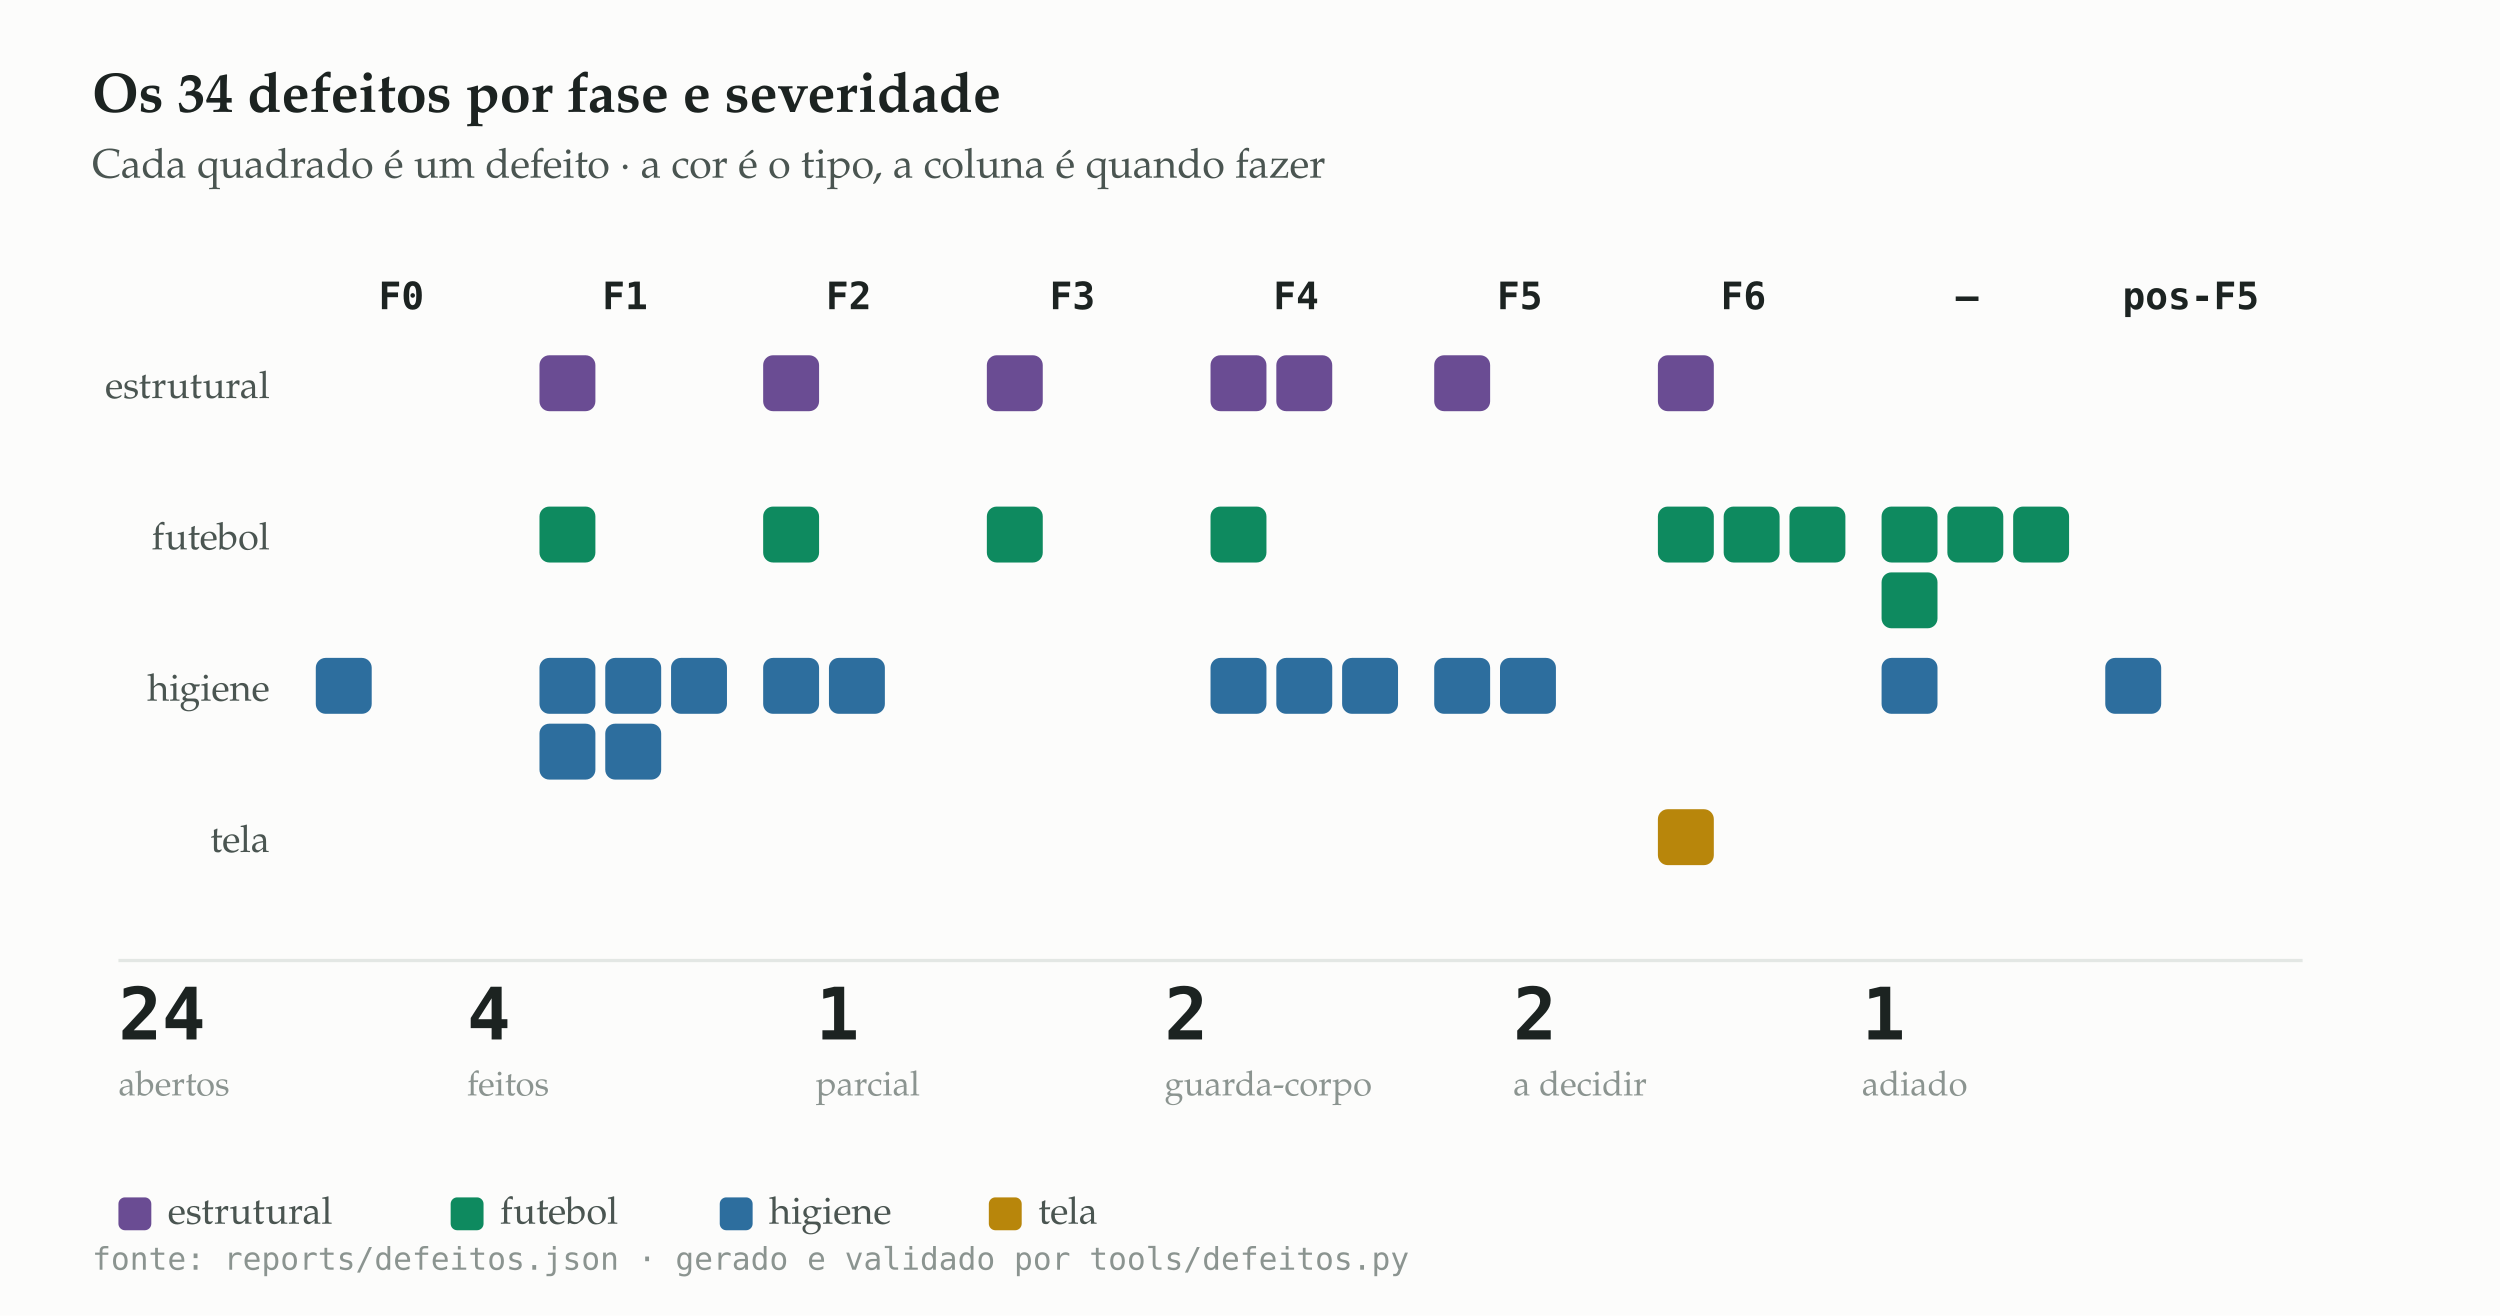
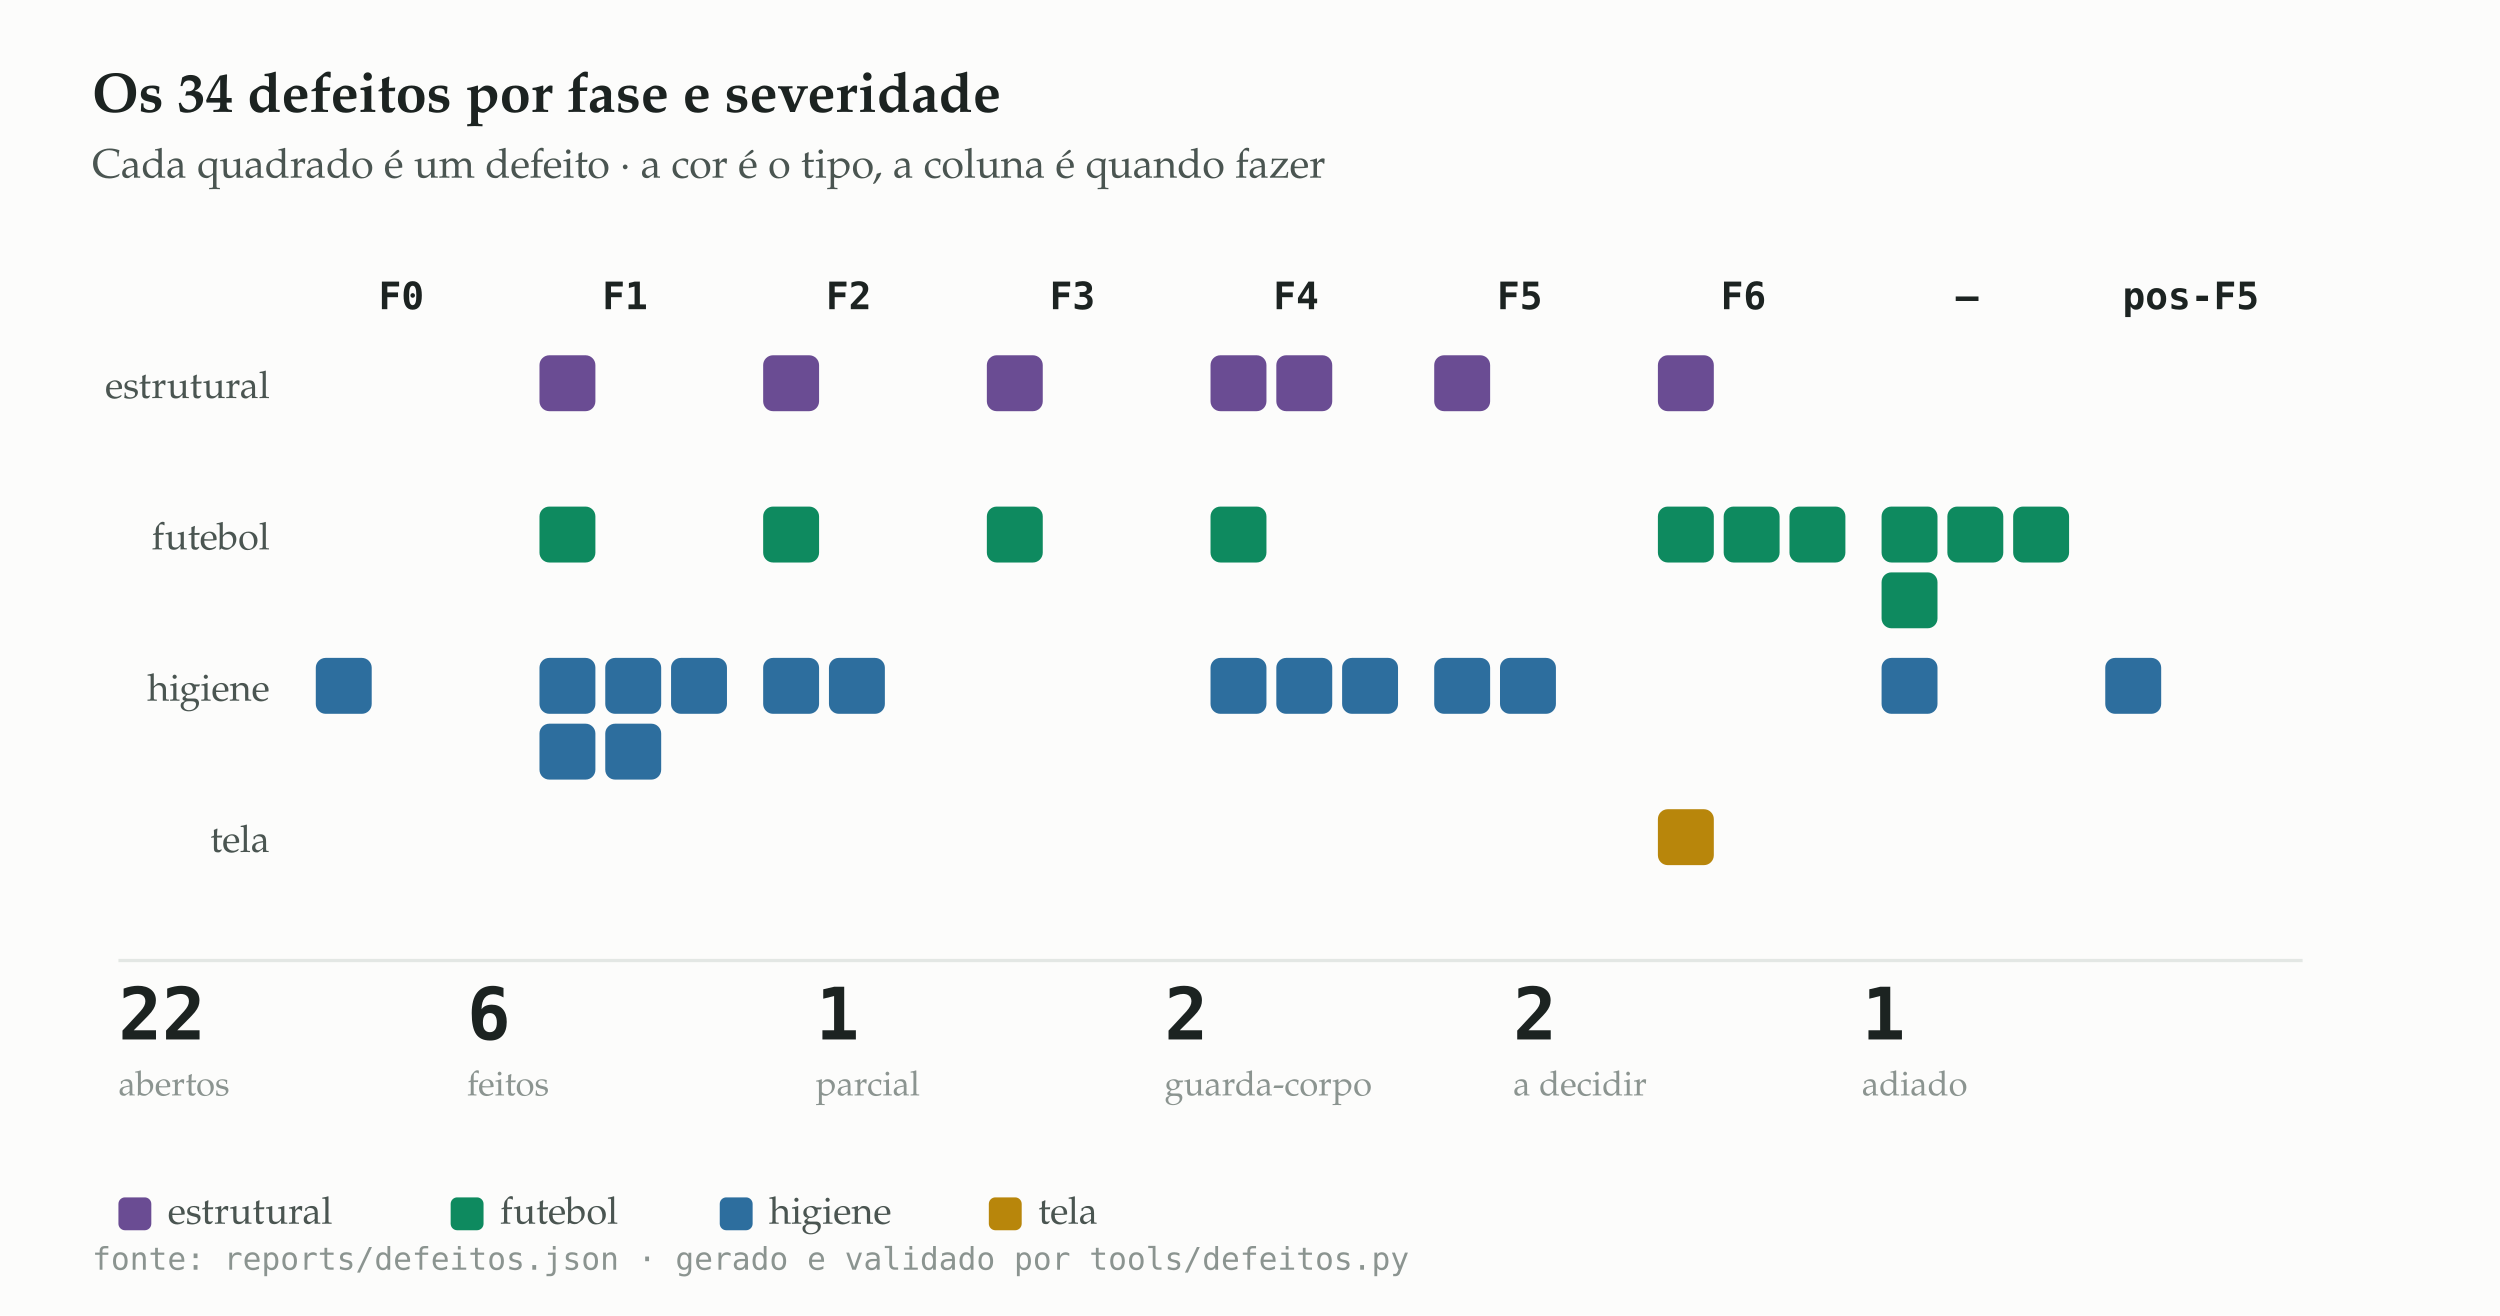
<svg xmlns="http://www.w3.org/2000/svg" viewBox="0 0 760 400" width="760" height="400" role="img" aria-label="Os 34 defeitos por fase e severidade">
  <rect width="760" height="400" fill="#fcfcfb" />
  <text x="28" y="34" font-family="'Iowan Old Style','Palatino Linotype',Palatino,Georgia,serif" font-size="17" font-weight="600" fill="#1c2321">Os 34 defeitos por fase e severidade</text>
  <text x="28" y="54" font-family="'Iowan Old Style','Palatino Linotype',Palatino,Georgia,serif" font-size="12.5" fill="#4a5551">Cada quadrado é um defeito · a cor é o tipo, a coluna é quando fazer</text>
  <text x="28" y="386" font-family="ui-monospace,'SF Mono',Menlo,Consolas,monospace" font-size="9.5" fill="#8b9490">fonte: reports/defeitos.json · gerado e validado por tools/defeitos.py</text>
  <text x="122.0" y="94.0" font-family="ui-monospace,'SF Mono',Menlo,Consolas,monospace" font-size="11.5" fill="#1c2321" text-anchor="middle" font-weight="600" letter-spacing="0" opacity="1">F0</text>
  <text x="190.0" y="94.0" font-family="ui-monospace,'SF Mono',Menlo,Consolas,monospace" font-size="11.5" fill="#1c2321" text-anchor="middle" font-weight="600" letter-spacing="0" opacity="1">F1</text>
  <text x="258.0" y="94.0" font-family="ui-monospace,'SF Mono',Menlo,Consolas,monospace" font-size="11.5" fill="#1c2321" text-anchor="middle" font-weight="600" letter-spacing="0" opacity="1">F2</text>
  <text x="326.0" y="94.0" font-family="ui-monospace,'SF Mono',Menlo,Consolas,monospace" font-size="11.5" fill="#1c2321" text-anchor="middle" font-weight="600" letter-spacing="0" opacity="1">F3</text>
  <text x="394.0" y="94.0" font-family="ui-monospace,'SF Mono',Menlo,Consolas,monospace" font-size="11.5" fill="#1c2321" text-anchor="middle" font-weight="600" letter-spacing="0" opacity="1">F4</text>
  <text x="462.0" y="94.0" font-family="ui-monospace,'SF Mono',Menlo,Consolas,monospace" font-size="11.5" fill="#1c2321" text-anchor="middle" font-weight="600" letter-spacing="0" opacity="1">F5</text>
  <text x="530.0" y="94.0" font-family="ui-monospace,'SF Mono',Menlo,Consolas,monospace" font-size="11.5" fill="#1c2321" text-anchor="middle" font-weight="600" letter-spacing="0" opacity="1">F6</text>
  <text x="598.0" y="94.0" font-family="ui-monospace,'SF Mono',Menlo,Consolas,monospace" font-size="11.5" fill="#1c2321" text-anchor="middle" font-weight="600" letter-spacing="0" opacity="1">—</text>
  <text x="666.0" y="94.0" font-family="ui-monospace,'SF Mono',Menlo,Consolas,monospace" font-size="11.5" fill="#1c2321" text-anchor="middle" font-weight="600" letter-spacing="0" opacity="1">pos-F5</text>
  <text x="82.0" y="121.0" font-family="'Iowan Old Style','Palatino Linotype',Palatino,Georgia,serif" font-size="11.5" fill="#4a5551" text-anchor="end" font-weight="400" letter-spacing="0" opacity="1">estrutural</text>
  <rect x="164" y="108" width="17" height="17" rx="3" fill="#6A4C93" />
  <rect x="232" y="108" width="17" height="17" rx="3" fill="#6A4C93" />
  <rect x="300" y="108" width="17" height="17" rx="3" fill="#6A4C93" />
  <rect x="368" y="108" width="17" height="17" rx="3" fill="#6A4C93" />
  <rect x="388" y="108" width="17" height="17" rx="3" fill="#6A4C93" />
  <rect x="436" y="108" width="17" height="17" rx="3" fill="#6A4C93" />
  <rect x="504" y="108" width="17" height="17" rx="3" fill="#6A4C93" />
  <text x="82.0" y="167.0" font-family="'Iowan Old Style','Palatino Linotype',Palatino,Georgia,serif" font-size="11.5" fill="#4a5551" text-anchor="end" font-weight="400" letter-spacing="0" opacity="1">futebol</text>
  <rect x="164" y="154" width="17" height="17" rx="3" fill="#0E8A5F" />
  <rect x="232" y="154" width="17" height="17" rx="3" fill="#0E8A5F" />
  <rect x="300" y="154" width="17" height="17" rx="3" fill="#0E8A5F" />
  <rect x="368" y="154" width="17" height="17" rx="3" fill="#0E8A5F" />
  <rect x="504" y="154" width="17" height="17" rx="3" fill="#0E8A5F" />
  <rect x="524" y="154" width="17" height="17" rx="3" fill="#0E8A5F" />
  <rect x="544" y="154" width="17" height="17" rx="3" fill="#0E8A5F" />
  <rect x="572" y="154" width="17" height="17" rx="3" fill="#0E8A5F" />
  <rect x="592" y="154" width="17" height="17" rx="3" fill="#0E8A5F" />
  <rect x="612" y="154" width="17" height="17" rx="3" fill="#0E8A5F" />
  <rect x="572" y="174" width="17" height="17" rx="3" fill="#0E8A5F" />
  <text x="82.0" y="213.0" font-family="'Iowan Old Style','Palatino Linotype',Palatino,Georgia,serif" font-size="11.5" fill="#4a5551" text-anchor="end" font-weight="400" letter-spacing="0" opacity="1">higiene</text>
  <rect x="96" y="200" width="17" height="17" rx="3" fill="#2D6E9E" />
  <rect x="164" y="200" width="17" height="17" rx="3" fill="#2D6E9E" />
  <rect x="184" y="200" width="17" height="17" rx="3" fill="#2D6E9E" />
  <rect x="204" y="200" width="17" height="17" rx="3" fill="#2D6E9E" />
  <rect x="164" y="220" width="17" height="17" rx="3" fill="#2D6E9E" />
  <rect x="184" y="220" width="17" height="17" rx="3" fill="#2D6E9E" />
  <rect x="232" y="200" width="17" height="17" rx="3" fill="#2D6E9E" />
  <rect x="252" y="200" width="17" height="17" rx="3" fill="#2D6E9E" />
  <rect x="368" y="200" width="17" height="17" rx="3" fill="#2D6E9E" />
  <rect x="388" y="200" width="17" height="17" rx="3" fill="#2D6E9E" />
  <rect x="408" y="200" width="17" height="17" rx="3" fill="#2D6E9E" />
  <rect x="436" y="200" width="17" height="17" rx="3" fill="#2D6E9E" />
  <rect x="456" y="200" width="17" height="17" rx="3" fill="#2D6E9E" />
  <rect x="572" y="200" width="17" height="17" rx="3" fill="#2D6E9E" />
  <rect x="640" y="200" width="17" height="17" rx="3" fill="#2D6E9E" />
  <text x="82.0" y="259.0" font-family="'Iowan Old Style','Palatino Linotype',Palatino,Georgia,serif" font-size="11.5" fill="#4a5551" text-anchor="end" font-weight="400" letter-spacing="0" opacity="1">tela</text>
  <rect x="504" y="246" width="17" height="17" rx="3" fill="#B8860B" />
  <line x1="36" y1="292" x2="700" y2="292" stroke="#e3e7e4" stroke-width="1" />
-   <text x="36.0" y="316.0" font-family="ui-monospace,'SF Mono',Menlo,Consolas,monospace" font-size="22" fill="#1c2321" text-anchor="start" font-weight="600" letter-spacing="0" opacity="1">24</text>
+   <text x="36.0" y="316.0" font-family="ui-monospace,'SF Mono',Menlo,Consolas,monospace" font-size="22" fill="#1c2321" text-anchor="start" font-weight="600" letter-spacing="0" opacity="1">22</text>
  <text x="36.0" y="333.0" font-family="'Iowan Old Style','Palatino Linotype',Palatino,Georgia,serif" font-size="10.5" fill="#8b9490" text-anchor="start" font-weight="400" letter-spacing="0" opacity="1">abertos</text>
-   <text x="142.0" y="316.0" font-family="ui-monospace,'SF Mono',Menlo,Consolas,monospace" font-size="22" fill="#1c2321" text-anchor="start" font-weight="600" letter-spacing="0" opacity="1">4</text>
+   <text x="142.0" y="316.0" font-family="ui-monospace,'SF Mono',Menlo,Consolas,monospace" font-size="22" fill="#1c2321" text-anchor="start" font-weight="600" letter-spacing="0" opacity="1">6</text>
  <text x="142.0" y="333.0" font-family="'Iowan Old Style','Palatino Linotype',Palatino,Georgia,serif" font-size="10.5" fill="#8b9490" text-anchor="start" font-weight="400" letter-spacing="0" opacity="1">feitos</text>
  <text x="248.0" y="316.0" font-family="ui-monospace,'SF Mono',Menlo,Consolas,monospace" font-size="22" fill="#1c2321" text-anchor="start" font-weight="600" letter-spacing="0" opacity="1">1</text>
  <text x="248.0" y="333.0" font-family="'Iowan Old Style','Palatino Linotype',Palatino,Georgia,serif" font-size="10.5" fill="#8b9490" text-anchor="start" font-weight="400" letter-spacing="0" opacity="1">parcial</text>
  <text x="354.0" y="316.0" font-family="ui-monospace,'SF Mono',Menlo,Consolas,monospace" font-size="22" fill="#1c2321" text-anchor="start" font-weight="600" letter-spacing="0" opacity="1">2</text>
  <text x="354.0" y="333.0" font-family="'Iowan Old Style','Palatino Linotype',Palatino,Georgia,serif" font-size="10.5" fill="#8b9490" text-anchor="start" font-weight="400" letter-spacing="0" opacity="1">guarda-corpo</text>
  <text x="460.0" y="316.0" font-family="ui-monospace,'SF Mono',Menlo,Consolas,monospace" font-size="22" fill="#1c2321" text-anchor="start" font-weight="600" letter-spacing="0" opacity="1">2</text>
  <text x="460.0" y="333.0" font-family="'Iowan Old Style','Palatino Linotype',Palatino,Georgia,serif" font-size="10.5" fill="#8b9490" text-anchor="start" font-weight="400" letter-spacing="0" opacity="1">a decidir</text>
  <text x="566.0" y="316.0" font-family="ui-monospace,'SF Mono',Menlo,Consolas,monospace" font-size="22" fill="#1c2321" text-anchor="start" font-weight="600" letter-spacing="0" opacity="1">1</text>
  <text x="566.0" y="333.0" font-family="'Iowan Old Style','Palatino Linotype',Palatino,Georgia,serif" font-size="10.5" fill="#8b9490" text-anchor="start" font-weight="400" letter-spacing="0" opacity="1">adiado</text>
  <rect x="36" y="364" width="10" height="10" rx="2" fill="#6A4C93" />
  <text x="51.0" y="372.0" font-family="'Iowan Old Style','Palatino Linotype',Palatino,Georgia,serif" font-size="11.5" fill="#4a5551" text-anchor="start" font-weight="400" letter-spacing="0" opacity="1">estrutural</text>
  <rect x="137.0" y="364" width="10" height="10" rx="2" fill="#0E8A5F" />
  <text x="152.0" y="372.0" font-family="'Iowan Old Style','Palatino Linotype',Palatino,Georgia,serif" font-size="11.5" fill="#4a5551" text-anchor="start" font-weight="400" letter-spacing="0" opacity="1">futebol</text>
  <rect x="218.8" y="364" width="10" height="10" rx="2" fill="#2D6E9E" />
  <text x="233.8" y="372.0" font-family="'Iowan Old Style','Palatino Linotype',Palatino,Georgia,serif" font-size="11.5" fill="#4a5551" text-anchor="start" font-weight="400" letter-spacing="0" opacity="1">higiene</text>
  <rect x="300.6" y="364" width="10" height="10" rx="2" fill="#B8860B" />
  <text x="315.6" y="372.0" font-family="'Iowan Old Style','Palatino Linotype',Palatino,Georgia,serif" font-size="11.5" fill="#4a5551" text-anchor="start" font-weight="400" letter-spacing="0" opacity="1">tela</text>
</svg>
